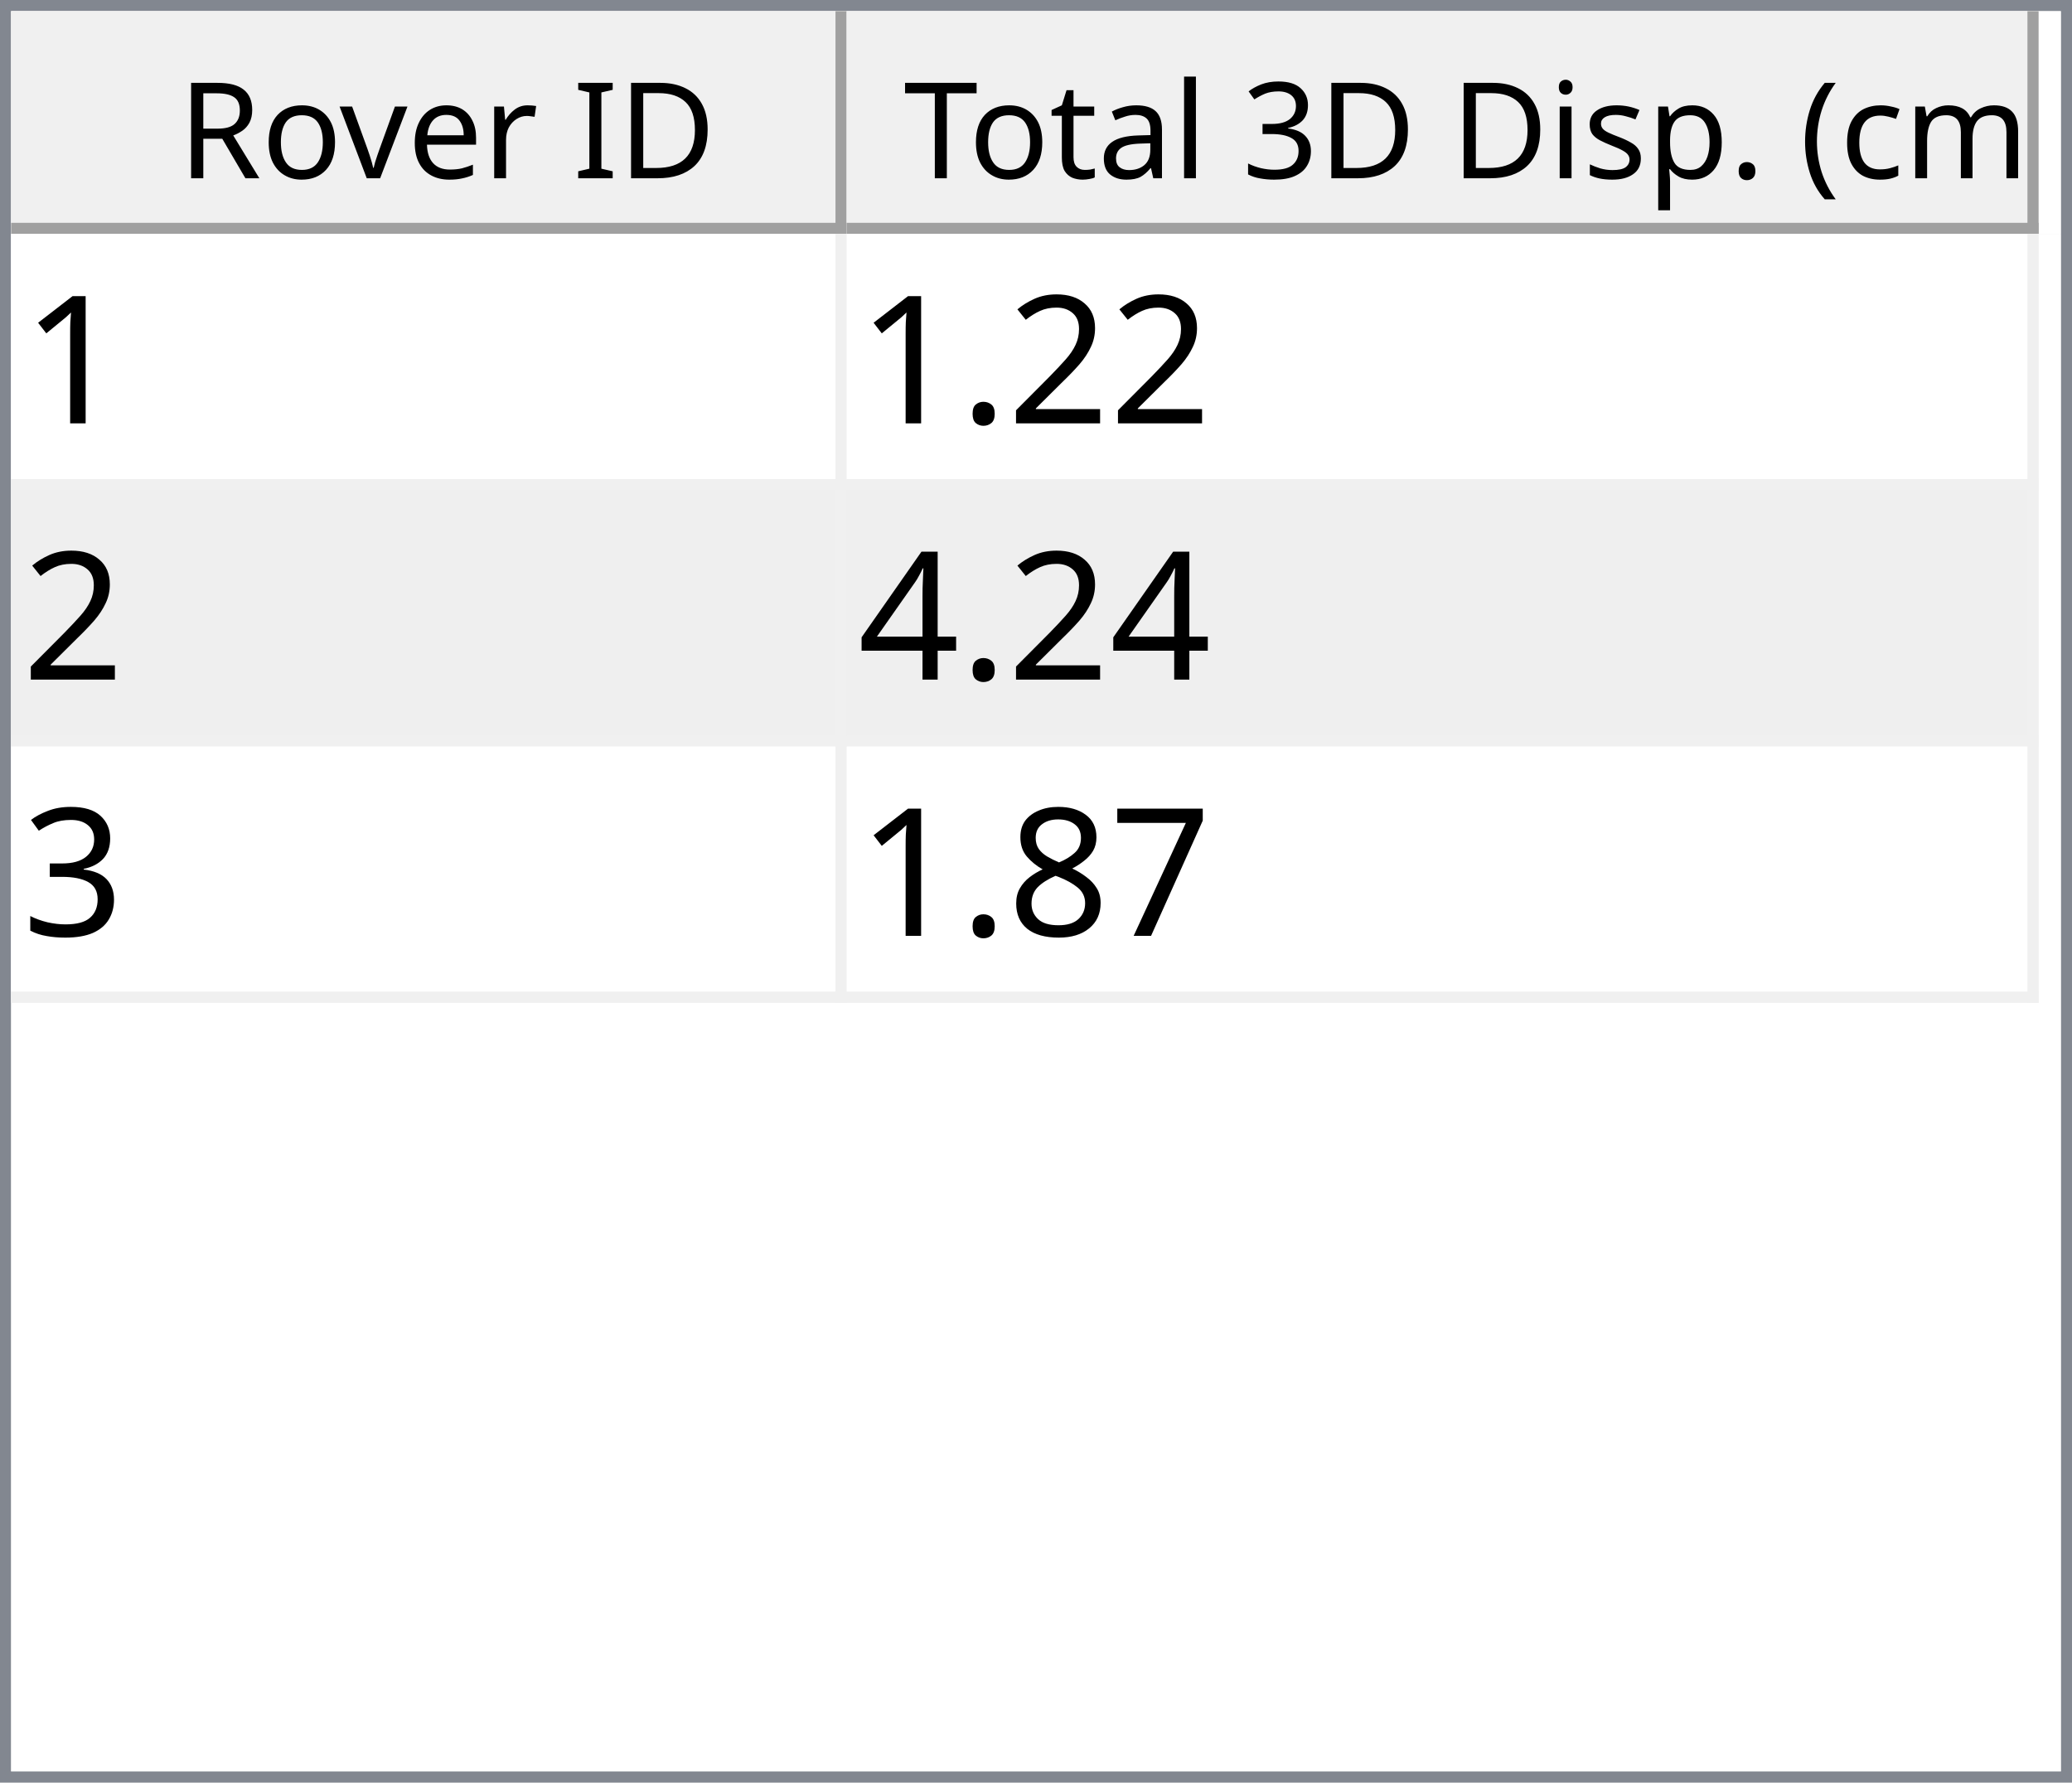
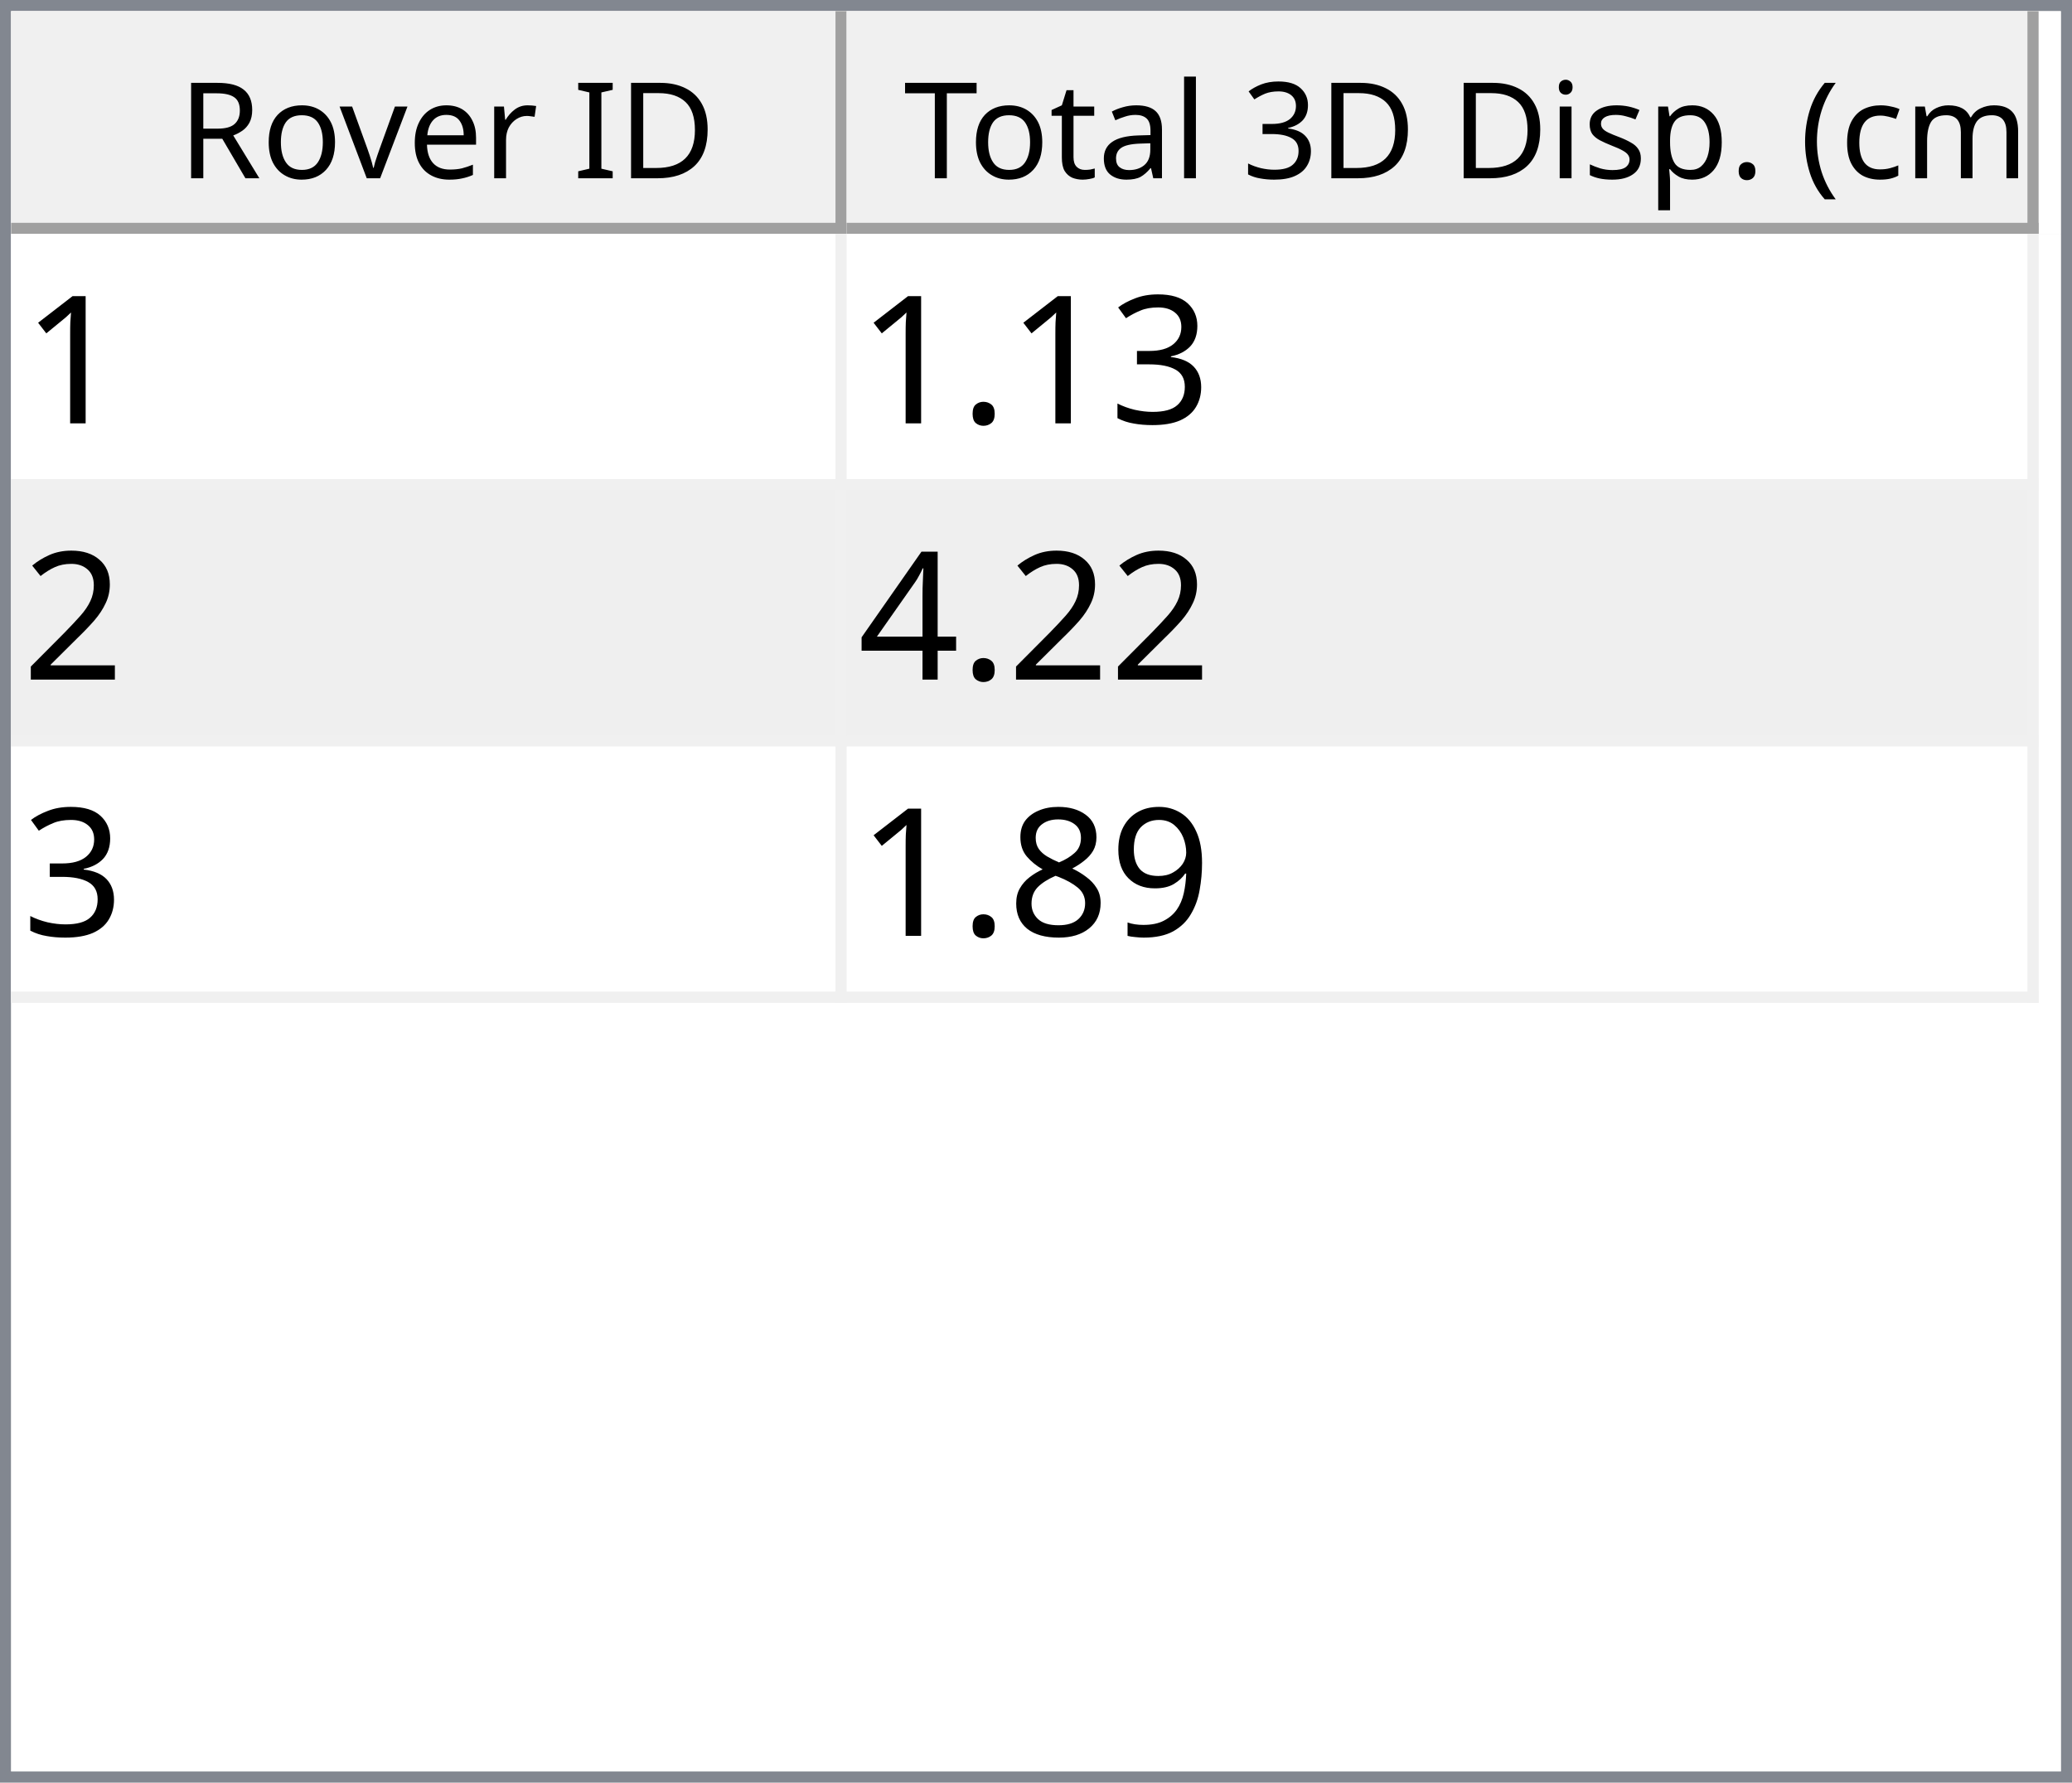
<svg xmlns="http://www.w3.org/2000/svg" style="fill-opacity:1; color-rendering:auto; color-interpolation:auto; text-rendering:auto; stroke:black; stroke-linecap:square; stroke-miterlimit:10; shape-rendering:auto; stroke-opacity:1; fill:black; stroke-dasharray:none; font-weight:normal; stroke-width:1; font-family:'Dialog'; font-style:normal; stroke-linejoin:miter; font-size:12px; stroke-dashoffset:0; image-rendering:auto;" width="186" height="160">
  <defs id="genericDefs" />
  <g>
    <defs id="defs1">
      <clipPath clipPathUnits="userSpaceOnUse" id="clipPath1">
        <path d="M0 0 L186 0 L186 160 L0 160 L0 0 Z" />
      </clipPath>
      <clipPath clipPathUnits="userSpaceOnUse" id="clipPath2">
        <path d="M0 0 L0 160 L186 160 L186 0 Z" />
      </clipPath>
      <clipPath clipPathUnits="userSpaceOnUse" id="clipPath3">
        <path d="M0 0 L0 20 L184 20 L184 0 Z" />
      </clipPath>
      <clipPath clipPathUnits="userSpaceOnUse" id="clipPath4">
        <path d="M0 0 L0 20 L75 20 L75 0 Z" />
      </clipPath>
      <clipPath clipPathUnits="userSpaceOnUse" id="clipPath5">
        <path d="M1 1 L1 19 L74 19 L74 1 Z" />
      </clipPath>
      <clipPath clipPathUnits="userSpaceOnUse" id="clipPath6">
        <path d="M0 0 L0 18 L73 18 L73 0 Z" />
      </clipPath>
      <clipPath clipPathUnits="userSpaceOnUse" id="clipPath7">
        <path d="M-0.5 -0.5 L-0.5 19.5 L74.5 19.5 L74.5 -0.5 Z" />
      </clipPath>
      <clipPath clipPathUnits="userSpaceOnUse" id="clipPath8">
        <path d="M0 0 L0 20 L107 20 L107 0 Z" />
      </clipPath>
      <clipPath clipPathUnits="userSpaceOnUse" id="clipPath9">
        <path d="M1 1 L1 19 L106 19 L106 1 Z" />
      </clipPath>
      <clipPath clipPathUnits="userSpaceOnUse" id="clipPath10">
        <path d="M0 0 L0 18 L105 18 L105 0 Z" />
      </clipPath>
      <clipPath clipPathUnits="userSpaceOnUse" id="clipPath11">
        <path d="M-0.5 -0.5 L-0.5 19.5 L106.5 19.5 L106.5 -0.5 Z" />
      </clipPath>
      <clipPath clipPathUnits="userSpaceOnUse" id="clipPath12">
        <path d="M0 0 L0 138 L184 138 L184 0 Z" />
      </clipPath>
      <clipPath clipPathUnits="userSpaceOnUse" id="clipPath13">
        <path d="M0 0 L0 69 L182 69 L182 0 Z" />
      </clipPath>
      <clipPath clipPathUnits="userSpaceOnUse" id="clipPath14">
        <path d="M-0.5 -0.5 L-0.5 68.5 L181.5 68.5 L181.5 -0.5 Z" />
      </clipPath>
      <clipPath clipPathUnits="userSpaceOnUse" id="clipPath15">
        <path d="M0 0 L0 22 L74 22 L74 0 Z" />
      </clipPath>
      <clipPath clipPathUnits="userSpaceOnUse" id="clipPath16">
        <path d="M0 0 L0 22 L106 22 L106 0 Z" />
      </clipPath>
      <font horiz-adv-x="64.551" id="font1">
        <font-face ascent="107.91" descent="25.098" units-per-em="100" style="font-style:normal; font-family:Segoe UI; font-weight:normal;" />
        <missing-glyph horiz-adv-x="64.551" d="M8.109 0 L8.109 68.266 L56.453 68.266 L56.453 0 L8.109 0 ZM15.328 7.234 L49.219 7.234 L49.219 61.031 L15.328 61.031 L15.328 7.234 Z" />
        <glyph unicode="D" horiz-adv-x="70.117" d="M9.188 0 L9.188 70.016 L28.516 70.016 Q65.531 70.016 65.531 35.891 Q65.531 19.672 55.25 9.836 Q44.969 0 27.734 0 L9.188 0 ZM17.391 62.594 L17.391 7.422 L27.828 7.422 Q41.609 7.422 49.273 14.797 Q56.938 22.172 56.938 35.688 Q56.938 62.594 28.328 62.594 L17.391 62.594 Z" />
        <glyph unicode="I" horiz-adv-x="26.611" d="M17.391 0 L9.188 0 L9.188 70.016 L17.391 70.016 L17.391 0 Z" />
        <glyph unicode=" " horiz-adv-x="27.393" d="" />
        <glyph unicode="r" horiz-adv-x="34.766" d="M34.188 41.891 Q32.078 43.5 28.125 43.5 Q23 43.5 19.555 38.672 Q16.109 33.844 16.109 25.484 L16.109 0 L8.109 0 L8.109 50 L16.109 50 L16.109 39.703 L16.312 39.703 Q18.016 44.969 21.531 47.922 Q25.047 50.875 29.391 50.875 Q32.516 50.875 34.188 50.203 L34.188 41.891 Z" />
        <glyph unicode="e" horiz-adv-x="52.295" d="M48.297 23 L12.984 23 Q13.188 14.656 17.484 10.109 Q21.781 5.562 29.297 5.562 Q37.75 5.562 44.828 11.141 L44.828 3.609 Q38.234 -1.172 27.391 -1.172 Q16.797 -1.172 10.742 5.641 Q4.688 12.453 4.688 24.812 Q4.688 36.469 11.305 43.82 Q17.922 51.172 27.734 51.172 Q37.547 51.172 42.922 44.828 Q48.297 38.484 48.297 27.203 L48.297 23 ZM40.094 29.781 Q40.047 36.719 36.75 40.578 Q33.453 44.438 27.594 44.438 Q21.922 44.438 17.969 40.383 Q14.016 36.328 13.094 29.781 L40.094 29.781 Z" />
        <glyph unicode="v" horiz-adv-x="47.9" d="M47.406 50 L27.484 0 L19.625 0 L0.688 50 L9.469 50 L22.172 13.672 Q23.578 9.672 23.922 6.688 L24.125 6.688 Q24.609 10.453 25.688 13.484 L38.969 50 L47.406 50 Z" />
        <glyph unicode="o" horiz-adv-x="58.594" d="M29 -1.172 Q17.922 -1.172 11.305 5.836 Q4.688 12.844 4.688 24.422 Q4.688 37.016 11.57 44.094 Q18.453 51.172 30.172 51.172 Q41.359 51.172 47.633 44.289 Q53.906 37.406 53.906 25.203 Q53.906 13.234 47.141 6.031 Q40.375 -1.172 29 -1.172 ZM29.594 44.438 Q21.875 44.438 17.383 39.188 Q12.891 33.938 12.891 24.703 Q12.891 15.828 17.43 10.695 Q21.969 5.562 29.594 5.562 Q37.359 5.562 41.531 10.594 Q45.703 15.625 45.703 24.906 Q45.703 34.281 41.531 39.359 Q37.359 44.438 29.594 44.438 Z" />
        <glyph unicode="R" horiz-adv-x="59.814" d="M59.375 0 L49.609 0 L37.891 19.625 Q36.281 22.359 34.766 24.289 Q33.25 26.219 31.664 27.438 Q30.078 28.656 28.25 29.219 Q26.422 29.781 24.125 29.781 L17.391 29.781 L17.391 0 L9.188 0 L9.188 70.016 L30.078 70.016 Q34.672 70.016 38.555 68.867 Q42.438 67.719 45.289 65.375 Q48.141 63.031 49.758 59.547 Q51.375 56.062 51.375 51.375 Q51.375 47.703 50.273 44.656 Q49.172 41.609 47.148 39.211 Q45.125 36.812 42.266 35.133 Q39.406 33.453 35.844 32.516 L35.844 32.328 Q37.594 31.547 38.891 30.547 Q40.188 29.547 41.359 28.18 Q42.531 26.812 43.68 25.078 Q44.828 23.344 46.234 21.047 L59.375 0 ZM17.391 62.594 L17.391 37.203 L28.516 37.203 Q31.594 37.203 34.203 38.133 Q36.812 39.062 38.719 40.797 Q40.625 42.531 41.703 45.047 Q42.781 47.562 42.781 50.688 Q42.781 56.297 39.141 59.445 Q35.5 62.594 28.609 62.594 L17.391 62.594 Z" />
        <glyph unicode=")" horiz-adv-x="30.176" d="M8.297 -15.922 L1.172 -15.922 Q16.406 2.344 16.406 26.812 Q16.406 51.469 1.078 70.016 L8.297 70.016 Q23.531 52.156 23.531 26.703 Q23.531 1.375 8.297 -15.922 Z" />
        <glyph unicode="m" horiz-adv-x="86.133" d="M79.109 0 L71.094 0 L71.094 28.719 Q71.094 37.016 68.531 40.727 Q65.969 44.438 59.906 44.438 Q54.781 44.438 51.195 39.75 Q47.609 35.062 47.609 28.516 L47.609 0 L39.594 0 L39.594 29.688 Q39.594 44.438 28.219 44.438 Q22.953 44.438 19.531 40.016 Q16.109 35.594 16.109 28.516 L16.109 0 L8.109 0 L8.109 50 L16.109 50 L16.109 42.094 L16.312 42.094 Q21.625 51.172 31.844 51.172 Q36.969 51.172 40.773 48.312 Q44.578 45.453 46 40.828 Q51.562 51.172 62.594 51.172 Q79.109 51.172 79.109 30.812 L79.109 0 Z" />
        <glyph unicode="c" horiz-adv-x="46.191" d="M42.188 2.297 Q36.422 -1.172 28.516 -1.172 Q17.828 -1.172 11.258 5.789 Q4.688 12.75 4.688 23.828 Q4.688 36.188 11.766 43.68 Q18.844 51.172 30.672 51.172 Q37.25 51.172 42.281 48.734 L42.281 40.531 Q36.719 44.438 30.375 44.438 Q22.703 44.438 17.797 38.945 Q12.891 33.453 12.891 24.516 Q12.891 15.719 17.508 10.641 Q22.125 5.562 29.891 5.562 Q36.422 5.562 42.188 9.906 L42.188 2.297 Z" />
        <glyph unicode="(" horiz-adv-x="30.176" d="M29.109 -15.922 L21.969 -15.922 Q6.844 1.375 6.844 26.703 Q6.844 52.156 21.969 70.016 L29.203 70.016 Q13.875 51.469 13.875 26.812 Q13.875 2.344 29.109 -15.922 Z" />
        <glyph unicode="." horiz-adv-x="21.68" d="M10.891 -1.078 Q8.641 -1.078 7.055 0.539 Q5.469 2.156 5.469 4.391 Q5.469 6.641 7.055 8.273 Q8.641 9.906 10.891 9.906 Q13.188 9.906 14.797 8.273 Q16.406 6.641 16.406 4.391 Q16.406 2.156 14.797 0.539 Q13.188 -1.078 10.891 -1.078 Z" />
        <glyph unicode="p" horiz-adv-x="58.789" d="M16.312 7.234 L16.109 7.234 L16.109 -23 L8.109 -23 L8.109 50 L16.109 50 L16.109 41.219 L16.312 41.219 Q22.219 51.172 33.594 51.172 Q43.266 51.172 48.688 44.461 Q54.109 37.75 54.109 26.469 Q54.109 13.922 48 6.375 Q41.891 -1.172 31.297 -1.172 Q21.578 -1.172 16.312 7.234 ZM16.109 27.391 L16.109 20.406 Q16.109 14.203 20.141 9.883 Q24.172 5.562 30.375 5.562 Q37.641 5.562 41.773 11.133 Q45.906 16.703 45.906 26.609 Q45.906 34.969 42.047 39.703 Q38.188 44.438 31.594 44.438 Q24.609 44.438 20.359 39.578 Q16.109 34.719 16.109 27.391 Z" />
        <glyph unicode="s" horiz-adv-x="42.432" d="M5.078 1.812 L5.078 10.406 Q11.625 5.562 19.484 5.562 Q30.031 5.562 30.031 12.594 Q30.031 14.594 29.125 15.992 Q28.219 17.391 26.68 18.461 Q25.141 19.531 23.07 20.383 Q21 21.234 18.609 22.172 Q15.281 23.484 12.766 24.828 Q10.25 26.172 8.57 27.859 Q6.891 29.547 6.031 31.695 Q5.172 33.844 5.172 36.719 Q5.172 40.234 6.789 42.945 Q8.406 45.656 11.086 47.484 Q13.766 49.312 17.211 50.242 Q20.656 51.172 24.312 51.172 Q30.812 51.172 35.938 48.922 L35.938 40.828 Q30.422 44.438 23.25 44.438 Q21 44.438 19.195 43.922 Q17.391 43.406 16.094 42.477 Q14.797 41.547 14.086 40.258 Q13.375 38.969 13.375 37.406 Q13.375 35.453 14.086 34.133 Q14.797 32.812 16.164 31.789 Q17.531 30.766 19.484 29.938 Q21.438 29.109 23.922 28.125 Q27.25 26.859 29.883 25.516 Q32.516 24.172 34.375 22.484 Q36.234 20.797 37.234 18.602 Q38.234 16.406 38.234 13.375 Q38.234 9.672 36.602 6.938 Q34.969 4.203 32.234 2.398 Q29.5 0.594 25.93 -0.289 Q22.359 -1.172 18.453 -1.172 Q10.75 -1.172 5.078 1.812 Z" />
        <glyph unicode="i" horiz-adv-x="24.219" d="M12.203 62.703 Q10.062 62.703 8.547 64.164 Q7.031 65.625 7.031 67.875 Q7.031 70.125 8.547 71.609 Q10.062 73.094 12.203 73.094 Q14.406 73.094 15.945 71.609 Q17.484 70.125 17.484 67.875 Q17.484 65.719 15.945 64.211 Q14.406 62.703 12.203 62.703 ZM16.109 0 L8.109 0 L8.109 50 L16.109 50 L16.109 0 Z" />
        <glyph unicode="3" horiz-adv-x="53.906" d="M46.531 19.828 Q46.531 15.094 44.75 11.211 Q42.969 7.328 39.719 4.57 Q36.469 1.812 31.93 0.297 Q27.391 -1.219 21.922 -1.219 Q11.922 -1.219 6 2.594 L6 11.188 Q13.094 5.609 22.219 5.609 Q25.875 5.609 28.828 6.539 Q31.781 7.469 33.906 9.227 Q36.031 10.984 37.18 13.477 Q38.328 15.969 38.328 19.094 Q38.328 32.812 18.797 32.812 L12.984 32.812 L12.984 39.594 L18.5 39.594 Q35.797 39.594 35.797 52.484 Q35.797 64.406 22.609 64.406 Q15.188 64.406 8.688 59.422 L8.688 67.188 Q15.375 71.188 24.609 71.188 Q29 71.188 32.57 69.969 Q36.141 68.75 38.68 66.555 Q41.219 64.359 42.609 61.281 Q44 58.203 44 54.5 Q44 40.672 30.031 36.719 L30.031 36.531 Q33.594 36.141 36.625 34.797 Q39.656 33.453 41.852 31.305 Q44.047 29.156 45.289 26.25 Q46.531 23.344 46.531 19.828 Z" />
        <glyph unicode="l" horiz-adv-x="24.219" d="M16.109 0 L8.109 0 L8.109 74.031 L16.109 74.031 L16.109 0 Z" />
        <glyph unicode="a" horiz-adv-x="50.879" d="M43.891 0 L35.891 0 L35.891 7.812 L35.688 7.812 Q30.469 -1.172 20.312 -1.172 Q12.844 -1.172 8.617 2.781 Q4.391 6.734 4.391 13.281 Q4.391 27.297 20.906 29.594 L35.891 31.688 Q35.891 44.438 25.594 44.438 Q16.547 44.438 9.281 38.281 L9.281 46.484 Q16.656 51.172 26.266 51.172 Q43.891 51.172 43.891 32.516 L43.891 0 ZM35.891 25.297 L23.828 23.641 Q18.266 22.859 15.43 20.875 Q12.594 18.891 12.594 13.875 Q12.594 10.203 15.211 7.883 Q17.828 5.562 22.172 5.562 Q28.125 5.562 32.008 9.742 Q35.891 13.922 35.891 20.312 L35.891 25.297 Z" />
        <glyph unicode="t" horiz-adv-x="33.887" d="M31.297 0.484 Q28.469 -1.078 23.828 -1.078 Q10.688 -1.078 10.688 13.578 L10.688 43.172 L2.094 43.172 L2.094 50 L10.688 50 L10.688 62.203 L18.703 64.797 L18.703 50 L31.297 50 L31.297 43.172 L18.703 43.172 L18.703 14.984 Q18.703 9.969 20.414 7.82 Q22.125 5.672 26.078 5.672 Q29.109 5.672 31.297 7.328 L31.297 0.484 Z" />
        <glyph unicode="T" horiz-adv-x="52.393" d="M50.594 62.594 L30.375 62.594 L30.375 0 L22.172 0 L22.172 62.594 L2 62.594 L2 70.016 L50.594 70.016 L50.594 62.594 Z" />
      </font>
      <font horiz-adv-x="75.0" id="font2">
        <font-face ascent="100.537" descent="21.973" units-per-em="100" style="font-style:normal; font-family:sans-serif; font-weight:normal;" />
        <missing-glyph horiz-adv-x="75.0" d="M12.5 0 L12.5 62.5 L62.5 62.5 L62.5 0 L12.5 0 ZM14.062 1.562 L60.938 1.562 L60.938 60.938 L14.062 60.938 L14.062 1.562 Z" />
        <glyph unicode="1" horiz-adv-x="55.615" d="M37.25 0 L28.469 0 L28.469 56 Q25.297 52.984 20.141 49.953 Q14.984 46.922 10.891 45.406 L10.891 53.906 Q18.266 57.375 23.781 62.305 Q29.297 67.234 31.594 71.875 L37.25 71.875 L37.25 0 Z" />
+         <glyph unicode="3" horiz-adv-x="55.615" d="M4.203 18.891 L12.984 20.062 Q14.5 12.594 18.141 9.297 Q21.781 6 27 6 Q33.203 6 37.477 10.297 Q41.75 14.594 41.75 20.953 Q41.75 27 37.797 30.93 Q33.844 34.859 27.734 34.859 Q25.25 34.859 21.531 33.891 L22.516 41.609 Q23.391 41.5 23.922 41.5 Q29.547 41.5 34.039 44.43 Q38.531 47.359 38.531 53.469 Q38.531 58.297 35.258 61.477 Q31.984 64.656 26.812 64.656 Q21.688 64.656 18.266 61.43 Q14.844 58.203 13.875 51.766 L5.078 53.328 Q6.688 62.156 12.398 67.016 Q18.109 71.875 26.609 71.875 Q32.469 71.875 37.398 69.359 Q42.328 66.844 44.945 62.5 Q47.562 58.156 47.562 53.266 Q47.562 48.641 45.07 44.828 Q42.578 41.016 37.703 38.766 Q44.047 37.312 47.562 32.695 Q51.078 28.078 51.078 21.141 Q51.078 11.766 44.242 5.25 Q37.406 -1.266 26.953 -1.266 Q17.531 -1.266 11.305 4.352 Q5.078 9.969 4.203 18.891 Z" />
+         <glyph unicode="." horiz-adv-x="27.783" d="M9.078 0 L9.078 10.016 L19.094 10.016 L19.094 0 L9.078 0 Z" />
        <glyph unicode="2" horiz-adv-x="55.615" d="M50.344 8.453 L50.344 0 L3.031 0 Q2.938 3.172 4.047 6.109 Q5.859 10.938 9.836 15.625 Q13.812 20.312 21.344 26.469 Q33.016 36.031 37.117 41.625 Q41.219 47.219 41.219 52.203 Q41.219 57.422 37.477 61.008 Q33.734 64.594 27.734 64.594 Q21.391 64.594 17.578 60.789 Q13.766 56.984 13.719 50.25 L4.688 51.172 Q5.609 61.281 11.664 66.578 Q17.719 71.875 27.938 71.875 Q38.234 71.875 44.242 66.164 Q50.25 60.453 50.25 52 Q50.25 47.703 48.492 43.555 Q46.734 39.406 42.656 34.812 Q38.578 30.219 29.109 22.219 Q21.188 15.578 18.945 13.211 Q16.703 10.844 15.234 8.453 L50.344 8.453 Z" />
-         <glyph unicode="." horiz-adv-x="27.783" d="M9.078 0 L9.078 10.016 L19.094 10.016 L19.094 0 L9.078 0 Z" />
        <glyph unicode="4" horiz-adv-x="55.615" d="M32.328 0 L32.328 17.141 L1.266 17.141 L1.266 25.203 L33.938 71.578 L41.109 71.578 L41.109 25.203 L50.781 25.203 L50.781 17.141 L41.109 17.141 L41.109 0 L32.328 0 ZM32.328 25.203 L32.328 57.469 L9.906 25.203 L32.328 25.203 Z" />
-         <glyph unicode="3" horiz-adv-x="55.615" d="M4.203 18.891 L12.984 20.062 Q14.5 12.594 18.141 9.297 Q21.781 6 27 6 Q33.203 6 37.477 10.297 Q41.75 14.594 41.75 20.953 Q41.75 27 37.797 30.93 Q33.844 34.859 27.734 34.859 Q25.25 34.859 21.531 33.891 L22.516 41.609 Q23.391 41.5 23.922 41.5 Q29.547 41.5 34.039 44.43 Q38.531 47.359 38.531 53.469 Q38.531 58.297 35.258 61.477 Q31.984 64.656 26.812 64.656 Q21.688 64.656 18.266 61.43 Q14.844 58.203 13.875 51.766 L5.078 53.328 Q6.688 62.156 12.398 67.016 Q18.109 71.875 26.609 71.875 Q32.469 71.875 37.398 69.359 Q42.328 66.844 44.945 62.5 Q47.562 58.156 47.562 53.266 Q47.562 48.641 45.07 44.828 Q42.578 41.016 37.703 38.766 Q44.047 37.312 47.562 32.695 Q51.078 28.078 51.078 21.141 Q51.078 11.766 44.242 5.25 Q37.406 -1.266 26.953 -1.266 Q17.531 -1.266 11.305 4.352 Q5.078 9.969 4.203 18.891 Z" />
-         <glyph unicode="7" horiz-adv-x="55.615" d="M4.734 62.203 L4.734 70.656 L51.078 70.656 L51.078 63.812 Q44.234 56.547 37.523 44.484 Q30.812 32.422 27.156 19.672 Q24.516 10.688 23.781 0 L14.75 0 Q14.891 8.453 18.062 20.414 Q21.234 32.375 27.172 43.484 Q33.109 54.594 39.797 62.203 L4.734 62.203 Z" />
+         <glyph unicode="9" horiz-adv-x="55.615" d="M5.469 16.547 L13.922 17.328 Q14.984 11.375 18.016 8.688 Q21.047 6 25.781 6 Q29.828 6 32.883 7.859 Q35.938 9.719 37.891 12.82 Q39.844 15.922 41.164 21.195 Q42.484 26.469 42.484 31.938 Q42.484 32.516 42.438 33.688 Q39.797 29.5 35.234 26.883 Q30.672 24.266 25.344 24.266 Q16.453 24.266 10.305 30.711 Q4.156 37.156 4.156 47.703 Q4.156 58.594 10.578 65.234 Q17 71.875 26.656 71.875 Q33.641 71.875 39.43 68.117 Q45.219 64.359 48.219 57.398 Q51.219 50.438 51.219 37.25 Q51.219 23.531 48.242 15.406 Q45.266 7.281 39.383 3.031 Q33.5 -1.219 25.594 -1.219 Q17.188 -1.219 11.867 3.445 Q6.547 8.109 5.469 16.547 ZM41.453 48.141 Q41.453 55.719 37.43 60.156 Q33.406 64.594 27.734 64.594 Q21.875 64.594 17.531 59.812 Q13.188 55.031 13.188 47.406 Q13.188 40.578 17.312 36.305 Q21.438 32.031 27.484 32.031 Q33.594 32.031 37.523 36.305 Q41.453 40.578 41.453 48.141 Z" />
        <glyph unicode="8" horiz-adv-x="55.615" d="M17.672 38.812 Q12.203 40.828 9.57 44.539 Q6.938 48.25 6.938 53.422 Q6.938 61.234 12.555 66.555 Q18.172 71.875 27.484 71.875 Q36.859 71.875 42.578 66.43 Q48.297 60.984 48.297 53.172 Q48.297 48.188 45.68 44.508 Q43.062 40.828 37.75 38.812 Q44.344 36.672 47.781 31.883 Q51.219 27.094 51.219 20.453 Q51.219 11.281 44.727 5.031 Q38.234 -1.219 27.641 -1.219 Q17.047 -1.219 10.547 5.055 Q4.047 11.328 4.047 20.703 Q4.047 27.688 7.594 32.398 Q11.141 37.109 17.672 38.812 ZM15.922 53.719 Q15.922 48.641 19.195 45.414 Q22.469 42.188 27.688 42.188 Q32.766 42.188 36.016 45.383 Q39.266 48.578 39.266 53.219 Q39.266 58.062 35.914 61.359 Q32.562 64.656 27.594 64.656 Q22.562 64.656 19.242 61.43 Q15.922 58.203 15.922 53.719 ZM13.094 20.656 Q13.094 16.891 14.875 13.375 Q16.656 9.859 20.172 7.93 Q23.688 6 27.734 6 Q34.031 6 38.133 10.055 Q42.234 14.109 42.234 20.359 Q42.234 26.703 38.016 30.859 Q33.797 35.016 27.438 35.016 Q21.234 35.016 17.164 30.914 Q13.094 26.812 13.094 20.656 Z" />
      </font>
    </defs>
    <g style="fill:white; stroke:white;">
      <rect x="0" y="0" width="186" style="clip-path:url(#clipPath1); stroke:none;" height="160" />
    </g>
    <g style="fill:white; text-rendering:optimizeSpeed; color-rendering:optimizeSpeed; image-rendering:optimizeSpeed; shape-rendering:crispEdges; stroke:white; color-interpolation:sRGB;">
      <rect x="0" width="186" height="160" y="0" style="stroke:none;" />
      <path style="stroke:none;" d="M0 160 L186 160 L186 0 L0 0 Z" />
    </g>
    <g style="fill:rgb(240,240,240); font-family:'Segoe UI'; stroke:rgb(240,240,240);">
      <rect x="0" y="0" width="186" style="clip-path:url(#clipPath2); stroke:none;" height="160" />
    </g>
    <g style="fill:rgb(130,135,144); font-family:'Segoe UI'; stroke:rgb(130,135,144);">
      <path d="M0 0 L186 0 L186 160 L0 160 L0 0 ZM1 1 L185 1 L185 159 L1 159 L1 1 Z" style="fill-rule:evenodd; clip-path:url(#clipPath2); stroke:none;" />
    </g>
    <g style="fill:white; font-family:'Segoe UI'; stroke:white;" transform="translate(1,1)">
      <rect x="0" y="0" width="184" style="clip-path:url(#clipPath3); stroke:none;" height="20" />
    </g>
    <g style="fill:rgb(240,240,240); font-family:'Segoe UI'; stroke:rgb(240,240,240);" transform="translate(1,1)">
      <rect x="0" y="0" width="75" style="clip-path:url(#clipPath4); stroke:none;" height="20" />
    </g>
    <g style="font-family:'Segoe UI';" transform="translate(2,2)">
      <text x="14" xml:space="preserve" y="14" style="clip-path:url(#clipPath6); stroke:none;">Rover ID</text>
    </g>
    <g style="fill:rgb(160,160,160); font-family:'Segoe UI'; stroke:rgb(160,160,160); stroke-linejoin:bevel;" transform="translate(1.5,1.5)">
      <line x1="74" x2="74" y1="0" style="fill:none; clip-path:url(#clipPath7);" y2="19" />
    </g>
    <g style="fill:rgb(160,160,160); font-family:'Segoe UI'; stroke:rgb(160,160,160); stroke-linejoin:bevel;" transform="matrix(1,0,0,1,1,1) translate(0.5,0.5)">
      <line x1="0" x2="74" y1="19" style="fill:none; clip-path:url(#clipPath7);" y2="19" />
    </g>
    <g style="fill:rgb(240,240,240); font-family:'Segoe UI'; stroke:rgb(240,240,240);" transform="translate(76,1)">
      <rect x="0" y="0" width="107" style="clip-path:url(#clipPath8); stroke:none;" height="20" />
    </g>
    <g style="font-family:'Segoe UI';" transform="translate(77,2)">
      <text x="1" xml:space="preserve" y="14" style="clip-path:url(#clipPath10); stroke:none;"> Total 3D Disp. (cm)</text>
    </g>
    <g style="fill:rgb(160,160,160); font-family:'Segoe UI'; stroke:rgb(160,160,160); stroke-linejoin:bevel;" transform="translate(76.5,1.5)">
      <line x1="106" x2="106" y1="0" style="fill:none; clip-path:url(#clipPath11);" y2="19" />
    </g>
    <g style="fill:rgb(160,160,160); font-family:'Segoe UI'; stroke:rgb(160,160,160); stroke-linejoin:bevel;" transform="matrix(1,0,0,1,76,1) translate(0.5,0.5)">
      <line x1="0" x2="106" y1="19" style="fill:none; clip-path:url(#clipPath11);" y2="19" />
    </g>
    <g style="fill:white; font-family:'Segoe UI'; stroke:white;" transform="translate(1,21)">
      <rect x="0" y="0" width="184" style="clip-path:url(#clipPath12); stroke:none;" height="138" />
    </g>
    <g style="fill:rgb(240,240,240); font-size:16px; font-family:sans-serif; stroke:rgb(240,240,240);" transform="translate(1,21)">
      <rect x="0" y="0" width="182" style="clip-path:url(#clipPath13); stroke:none;" height="69" />
      <line transform="translate(0.5,0.5)" x1="0" x2="181" y1="22" style="clip-path:url(#clipPath14); fill:none; stroke-linejoin:bevel;" y2="22" />
    </g>
    <g transform="matrix(1,0,0,1,1,21) translate(0.5,0.5)" style="fill:rgb(240,240,240); font-size:16px; font-family:sans-serif; stroke:rgb(240,240,240); stroke-linejoin:bevel;">
      <line x1="0" x2="181" y1="45" style="fill:none; clip-path:url(#clipPath14);" y2="45" />
    </g>
    <g transform="matrix(1,0,0,1,1,21) translate(0.5,0.5)" style="fill:rgb(240,240,240); font-size:16px; font-family:sans-serif; stroke:rgb(240,240,240); stroke-linejoin:bevel;">
      <line x1="0" x2="181" y1="68" style="fill:none; clip-path:url(#clipPath14);" y2="68" />
    </g>
    <g transform="matrix(1,0,0,1,1,21) translate(0.5,0.5)" style="fill:rgb(240,240,240); font-size:16px; font-family:sans-serif; stroke:rgb(240,240,240); stroke-linejoin:bevel;">
      <line x1="74" x2="74" y1="0" style="fill:none; clip-path:url(#clipPath14);" y2="68" />
    </g>
    <g transform="matrix(1,0,0,1,1,21) translate(0.5,0.5)" style="fill:rgb(240,240,240); font-size:16px; font-family:sans-serif; stroke:rgb(240,240,240); stroke-linejoin:bevel;">
      <line x1="181" x2="181" y1="0" style="fill:none; clip-path:url(#clipPath14);" y2="68" />
    </g>
    <g style="fill:white; font-size:16px; font-family:sans-serif; stroke:white;" transform="matrix(1,0,0,1,1,21)">
      <rect x="0" y="0" width="74" style="clip-path:url(#clipPath15); stroke:none;" height="22" />
      <text x="1" y="17" style="fill:black; clip-path:url(#clipPath15); stroke:none;" xml:space="preserve">1</text>
    </g>
    <g style="fill:white; font-size:16px; font-family:sans-serif; stroke:white;" transform="matrix(1,0,0,1,1,21) translate(75,0)">
      <rect x="0" y="0" width="106" style="clip-path:url(#clipPath16); stroke:none;" height="22" />
-       <text x="1" y="17" style="fill:black; clip-path:url(#clipPath16); stroke:none;" xml:space="preserve">1.22</text>
+       <text x="1" y="17" style="fill:black; clip-path:url(#clipPath16); stroke:none;" xml:space="preserve">1.13</text>
    </g>
    <g style="fill:rgb(239,239,239); font-size:16px; font-family:sans-serif; stroke:rgb(239,239,239);" transform="matrix(1,0,0,1,1,21) translate(0,23)">
      <rect x="0" y="0" width="74" style="clip-path:url(#clipPath15); stroke:none;" height="22" />
      <text x="1" y="17" style="fill:black; clip-path:url(#clipPath15); stroke:none;" xml:space="preserve">2</text>
    </g>
    <g style="fill:rgb(239,239,239); font-size:16px; font-family:sans-serif; stroke:rgb(239,239,239);" transform="matrix(1,0,0,1,1,21) translate(75,23)">
      <rect x="0" y="0" width="106" style="clip-path:url(#clipPath16); stroke:none;" height="22" />
-       <text x="1" y="17" style="fill:black; clip-path:url(#clipPath16); stroke:none;" xml:space="preserve">4.24</text>
+       <text x="1" y="17" style="fill:black; clip-path:url(#clipPath16); stroke:none;" xml:space="preserve">4.22</text>
    </g>
    <g style="fill:white; font-size:16px; font-family:sans-serif; stroke:white;" transform="matrix(1,0,0,1,1,21) translate(0,46)">
      <rect x="0" y="0" width="74" style="clip-path:url(#clipPath15); stroke:none;" height="22" />
      <text x="1" y="17" style="fill:black; clip-path:url(#clipPath15); stroke:none;" xml:space="preserve">3</text>
    </g>
    <g style="fill:white; font-size:16px; font-family:sans-serif; stroke:white;" transform="matrix(1,0,0,1,1,21) translate(75,46)">
      <rect x="0" y="0" width="106" style="clip-path:url(#clipPath16); stroke:none;" height="22" />
-       <text x="1" y="17" style="fill:black; clip-path:url(#clipPath16); stroke:none;" xml:space="preserve">1.87</text>
+       <text x="1" y="17" style="fill:black; clip-path:url(#clipPath16); stroke:none;" xml:space="preserve">1.89</text>
    </g>
  </g>
</svg>
